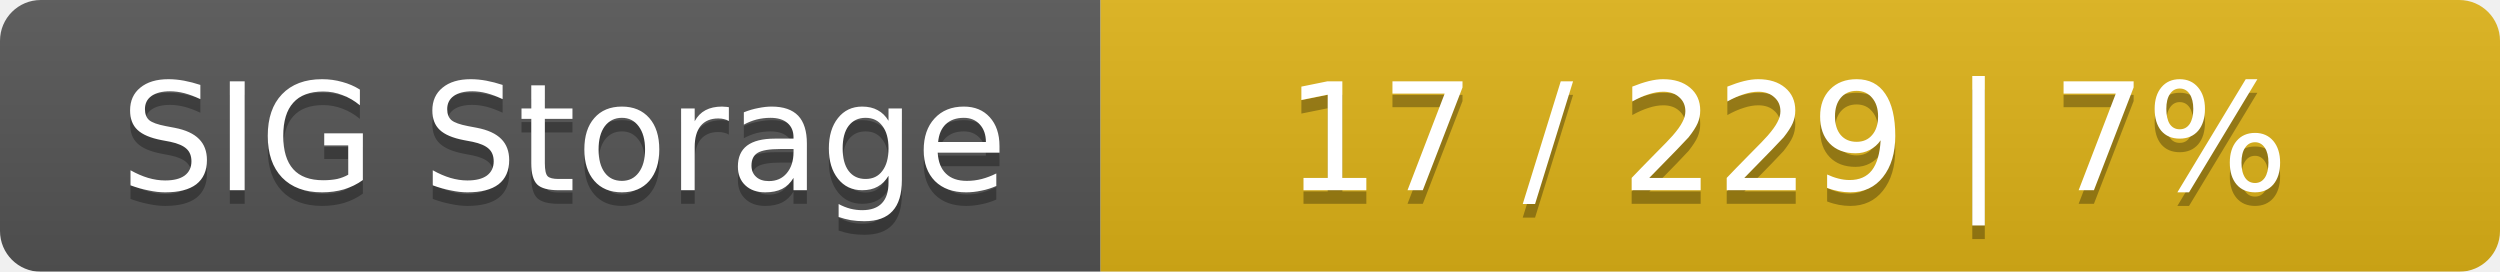
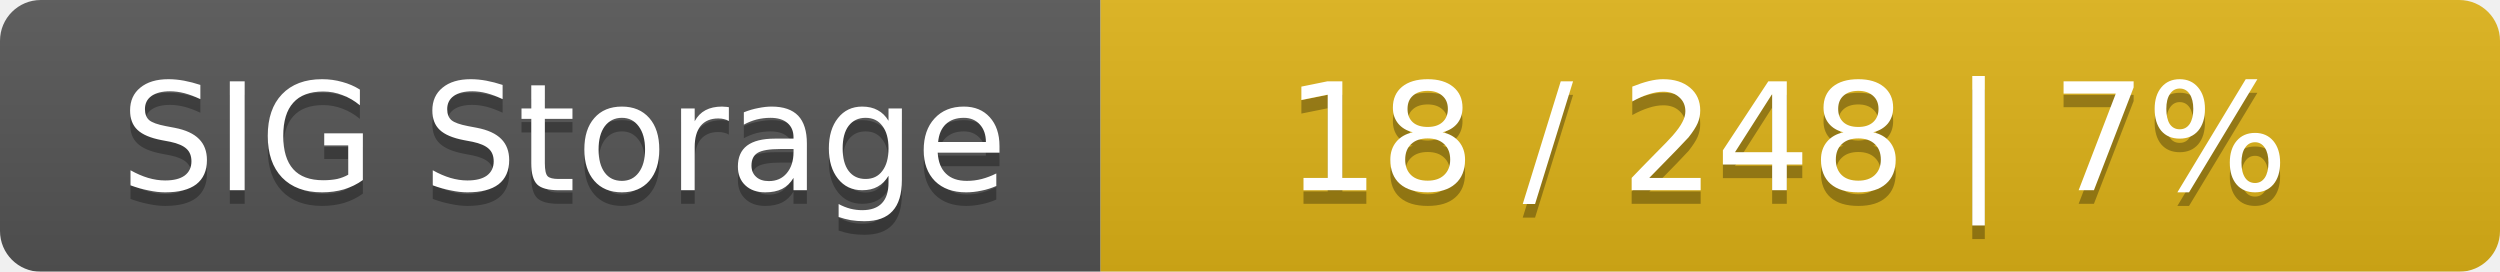
<svg xmlns="http://www.w3.org/2000/svg" width="184" height="20">
  <linearGradient id="smooth" x2="0" y2="100%">
    <stop offset="0" stop-color="#bbb" stop-opacity=".1" />
    <stop offset="1" stop-opacity=".1" />
  </linearGradient>
  <mask id="round">
    <rect width="184" height="20" rx="3" fill="#fff" />
  </mask>
  <g mask="url(#round)">
    <rect width="81" height="20" fill="#555" />
    <rect x="81" width="103" height="20" fill="#dfb317" />
    <rect width="184" height="20" fill="url(#smooth)" />
  </g>
  <g fill="#fff" text-anchor="middle" font-family="DejaVu Sans,Verdana,Geneva,sans-serif" font-size="11">
    <text x="41.5" y="15" fill="#010101" fill-opacity=".3">SIG Storage</text>
    <text x="41.5" y="14">SIG Storage</text>
-     <text x="131.5" y="15" fill="#010101" fill-opacity=".3">17 / 229    |    7%</text>
-     <text x="131.5" y="14">17 / 229    |    7%</text>
+     <text x="131.5" y="15" fill="#010101" fill-opacity=".3">18 / 248    |    7%</text>
+     <text x="131.5" y="14">18 / 248    |    7%</text>
  </g>
</svg>
